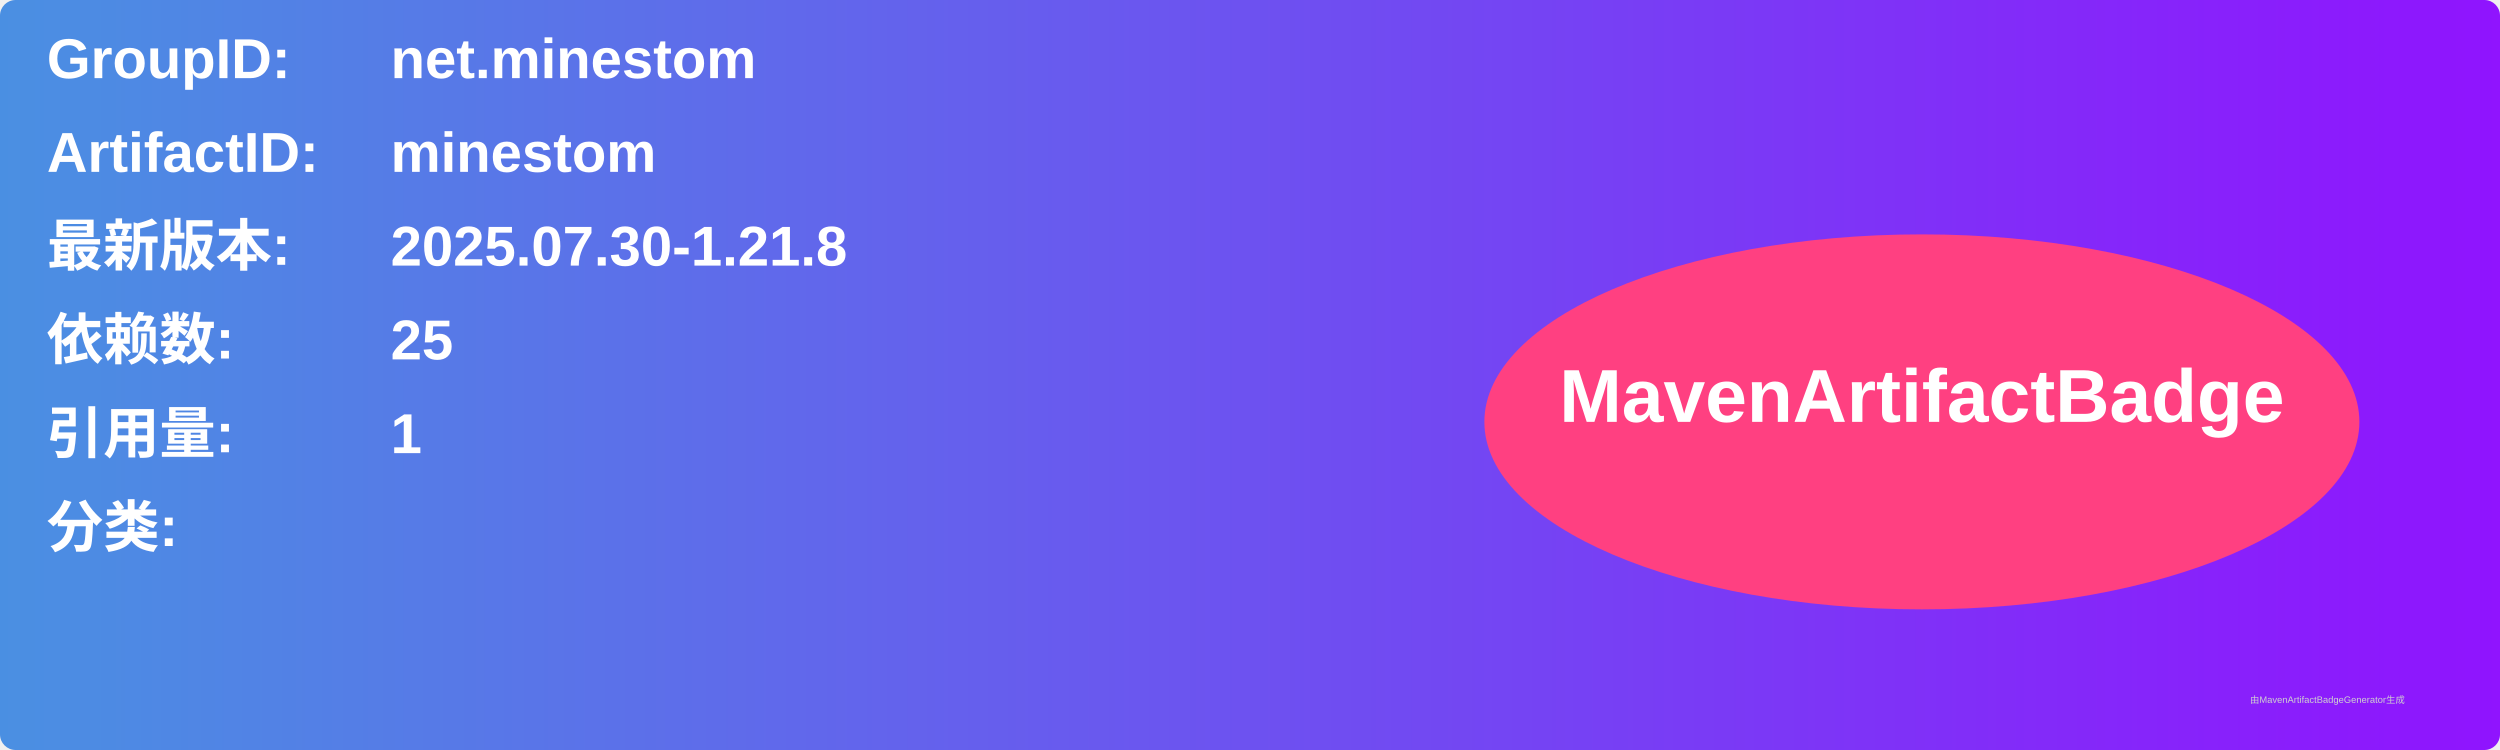
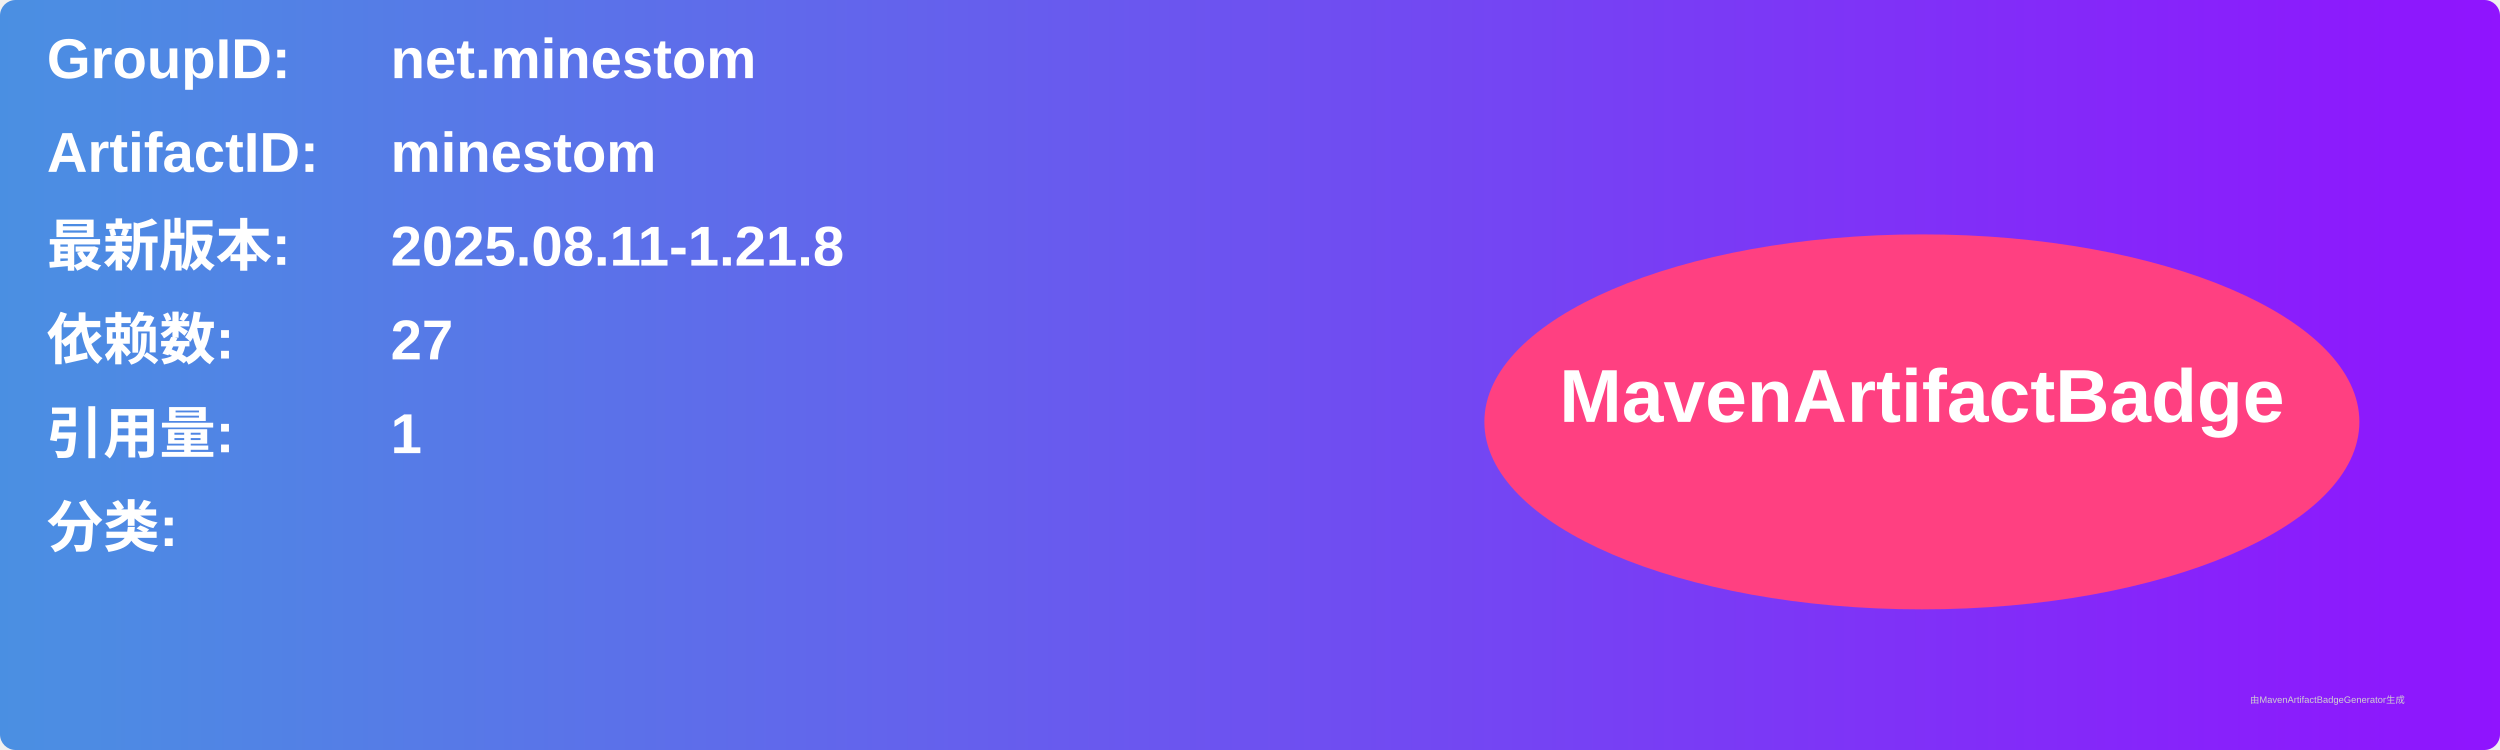
<svg xmlns="http://www.w3.org/2000/svg" width="800" height="240" viewBox="0 0 800 240">
  <linearGradient id="grad" x1="0%" y1="0%" x2="100%" y2="0%">
    <stop offset="0%" stop-color="#4a90e2" />
    <stop offset="100%" stop-color="#9013fe" />
  </linearGradient>
  <rect width="100%" height="100%" rx="5" ry="5" fill="url(#grad)" />
  <g transform="translate(15, 15)">
    <text x="0" y="10" font-family="Arial" font-size="18" fill="white" font-weight="bold" width="260">GroupID:</text>
    <text x="110" y="10" font-family="Arial" font-size="18" fill="white" font-weight="bold" width="460">net.minestom</text>
    <text x="0" y="40" font-family="Arial" font-size="18" fill="white" font-weight="bold" width="260">ArtifactID:</text>
    <text x="110" y="40" font-family="Arial" font-size="18" fill="white" font-weight="bold" width="460">minestom</text>
    <text x="0" y="70" font-family="Arial" font-size="18" fill="white" font-weight="bold">最新版本:</text>
    <text x="110" y="70" font-family="Arial" font-size="18" fill="white" font-weight="bold">
-       <tspan font-weight="bold">2025.07.30-1.21.8</tspan>
+       <tspan font-weight="bold">2025.08.11-1.21.8</tspan>
    </text>
    <text x="0" y="100" font-family="Arial" font-size="18" fill="white" font-weight="bold">依赖数: </text>
    <text x="110" y="100" font-family="Arial" font-size="18" fill="white">
-       <tspan font-weight="bold">25</tspan>
+       <tspan font-weight="bold">27</tspan>
    </text>
    <text x="0" y="130" font-family="Arial" font-size="18" fill="white" font-weight="bold">引用量: </text>
    <text x="110" y="130" font-family="Arial" font-size="18" fill="white">
      <tspan font-weight="bold">1</tspan>
    </text>
    <text x="0" y="160" font-family="Arial" font-size="18" fill="white" font-weight="bold">分类:</text>
    <text x="10" y="190" font-family="Arial" font-size="10" fill="white">
      <tspan font-weight="bold" />
    </text>
    <ellipse cx="600" cy="120" rx="140" ry="60" fill="#ff4081" />
    <text x="600" y="120" text-anchor="middle" font-family="Arial" font-size="24" fill="white" font-weight="bold">MavenArtifactBadge</text>
  </g>
  <text x="720" y="225" font-family="Arial" font-size="3" fill="#d0d0d0">由MavenArtifactBadgeGenerator生成</text>
</svg>
